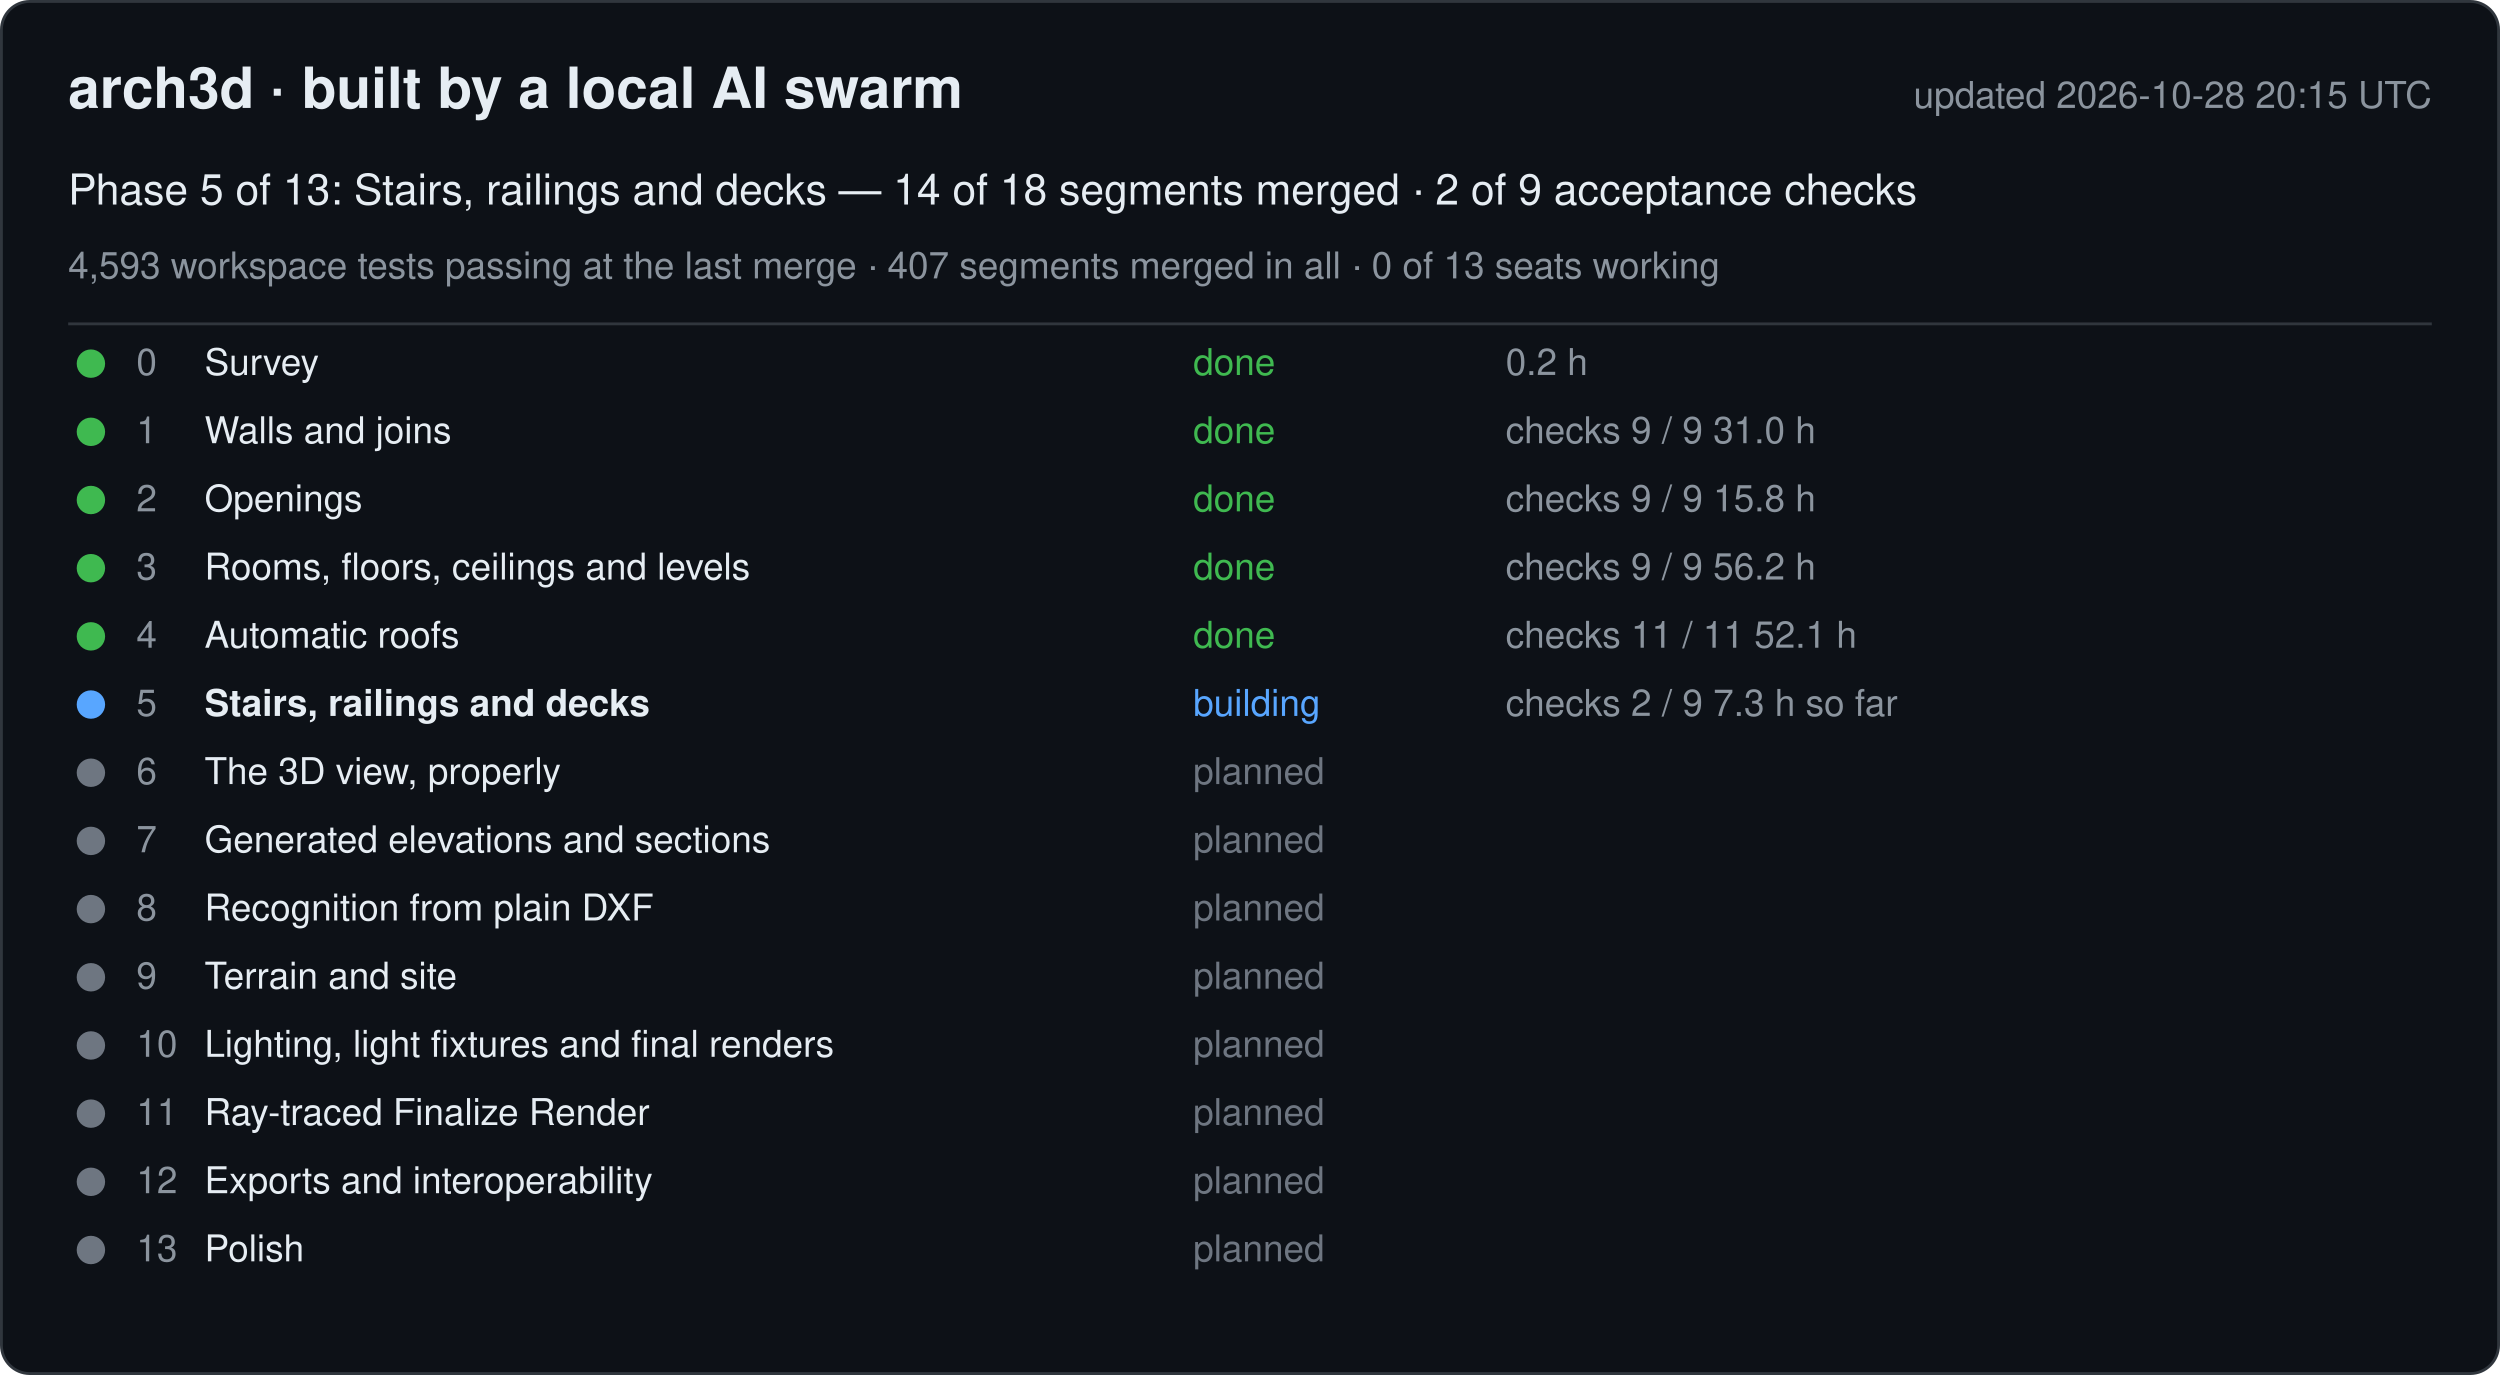
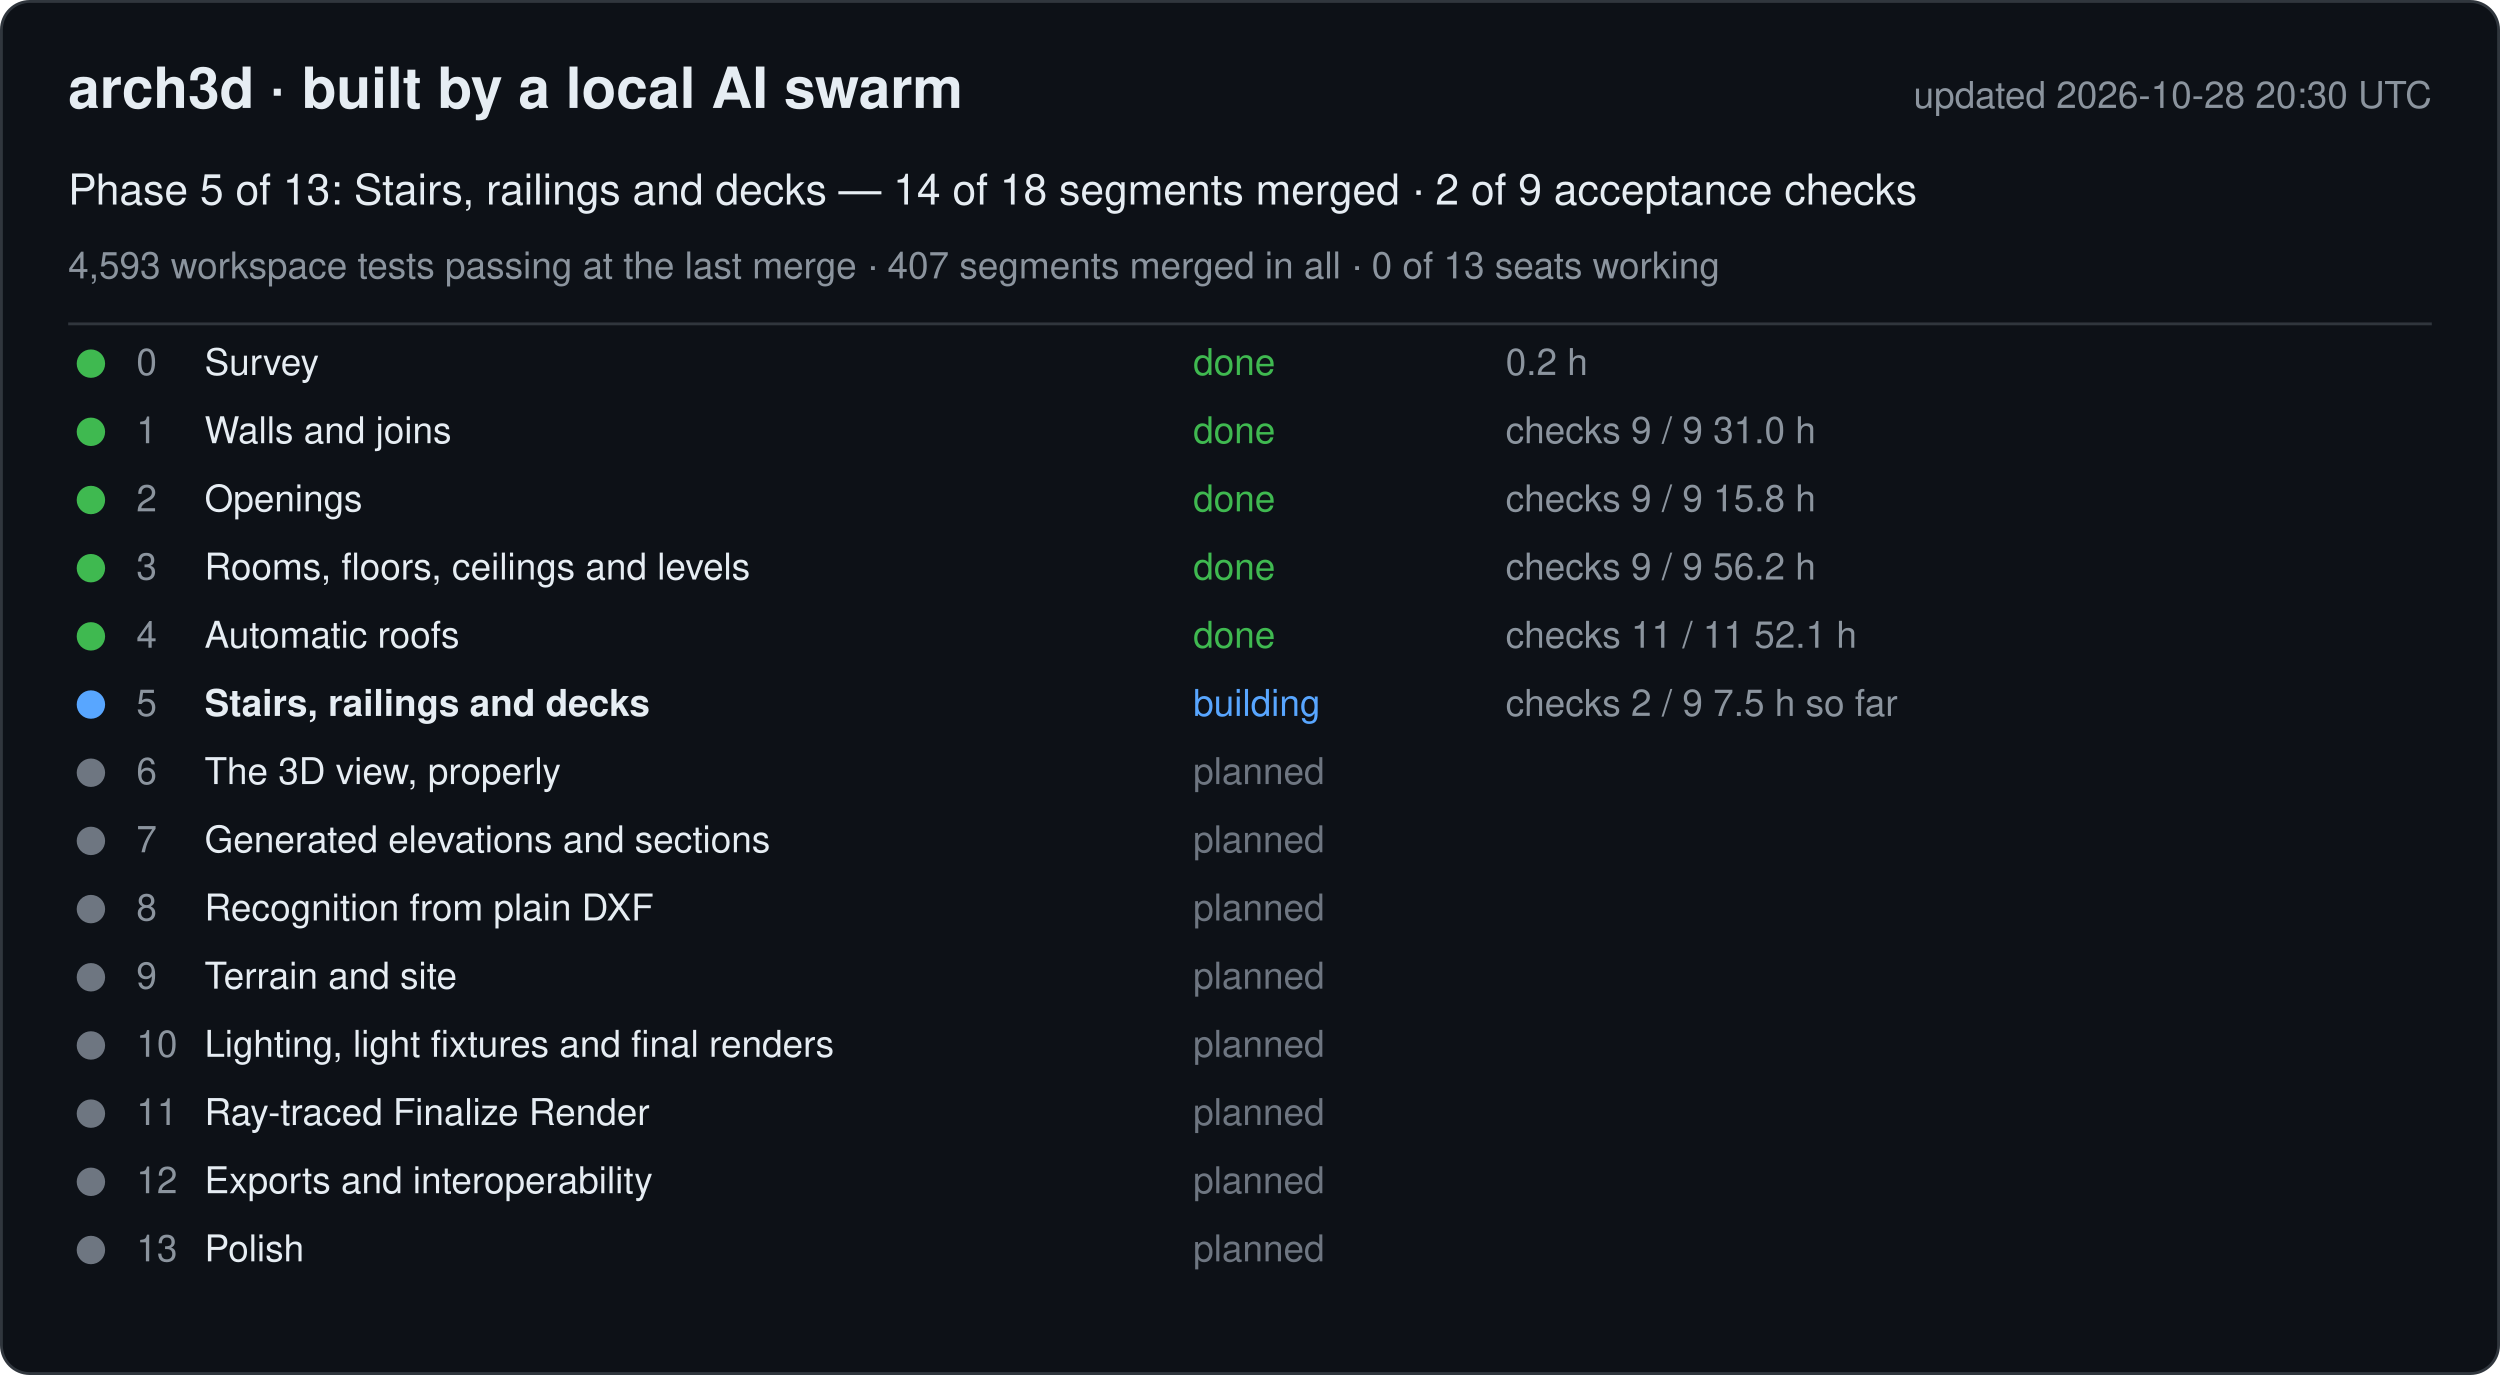
<svg xmlns="http://www.w3.org/2000/svg" width="880" height="484" viewBox="0 0 880 484" font-family="-apple-system, Segoe UI, Helvetica, Arial, sans-serif">
  <rect x="0.5" y="0.5" width="879" height="483" rx="10" fill="#0d1117" stroke="#30363d" />
  <text x="24" y="38" font-size="20" font-weight="600" fill="#e6edf3">arch3d · built by a local AI swarm</text>
-   <text x="856" y="38" font-size="13" fill="#8b949e" text-anchor="end">updated 2026-10-28 20:15 UTC</text>
+   <text x="856" y="38" font-size="13" fill="#8b949e" text-anchor="end">updated 2026-10-28 20:30 UTC</text>
  <text x="24" y="72" font-size="15" fill="#e6edf3">Phase 5 of 13: Stairs, railings and decks — 14 of 18 segments merged · 2 of 9 acceptance checks</text>
  <text x="24" y="98" font-size="13" fill="#8b949e">4,593 workspace tests passing at the last merge · 407 segments merged in all · 0 of 13 seats working</text>
  <line x1="24" y1="114" x2="856" y2="114" stroke="#30363d" />
  <g data-phase="0">
    <circle cx="32" cy="128" r="5" fill="#3fb950" />
    <text x="48" y="132" font-size="13" fill="#8b949e">0</text>
    <text x="72" y="132" font-size="13" fill="#e6edf3">Survey</text>
    <text x="420" y="132" font-size="13" fill="#3fb950">done</text>
    <text x="530" y="132" font-size="13" fill="#8b949e">0.2 h</text>
  </g>
  <g data-phase="1">
    <circle cx="32" cy="152" r="5" fill="#3fb950" />
    <text x="48" y="156" font-size="13" fill="#8b949e">1</text>
    <text x="72" y="156" font-size="13" fill="#e6edf3">Walls and joins</text>
    <text x="420" y="156" font-size="13" fill="#3fb950">done</text>
    <text x="530" y="156" font-size="13" fill="#8b949e">checks 9 / 9   31.0 h</text>
  </g>
  <g data-phase="2">
    <circle cx="32" cy="176" r="5" fill="#3fb950" />
    <text x="48" y="180" font-size="13" fill="#8b949e">2</text>
    <text x="72" y="180" font-size="13" fill="#e6edf3">Openings</text>
    <text x="420" y="180" font-size="13" fill="#3fb950">done</text>
    <text x="530" y="180" font-size="13" fill="#8b949e">checks 9 / 9   15.8 h</text>
  </g>
  <g data-phase="3">
    <circle cx="32" cy="200" r="5" fill="#3fb950" />
    <text x="48" y="204" font-size="13" fill="#8b949e">3</text>
    <text x="72" y="204" font-size="13" fill="#e6edf3">Rooms, floors, ceilings and levels</text>
    <text x="420" y="204" font-size="13" fill="#3fb950">done</text>
    <text x="530" y="204" font-size="13" fill="#8b949e">checks 9 / 9   56.2 h</text>
  </g>
  <g data-phase="4">
    <circle cx="32" cy="224" r="5" fill="#3fb950" />
    <text x="48" y="228" font-size="13" fill="#8b949e">4</text>
    <text x="72" y="228" font-size="13" fill="#e6edf3">Automatic roofs</text>
    <text x="420" y="228" font-size="13" fill="#3fb950">done</text>
    <text x="530" y="228" font-size="13" fill="#8b949e">checks 11 / 11   52.1 h</text>
  </g>
  <g data-phase="5">
    <circle cx="32" cy="248" r="5" fill="#58a6ff" />
    <text x="48" y="252" font-size="13" fill="#8b949e">5</text>
    <text x="72" y="252" font-size="13" fill="#e6edf3" font-weight="600">Stairs, railings and decks</text>
    <text x="420" y="252" font-size="13" fill="#58a6ff">building</text>
-     <text x="530" y="252" font-size="13" fill="#8b949e">checks 2 / 9   7.3 h so far</text>
+     <text x="530" y="252" font-size="13" fill="#8b949e">checks 2 / 9   7.5 h so far</text>
  </g>
  <g data-phase="6">
    <circle cx="32" cy="272" r="5" fill="#6e7681" />
    <text x="48" y="276" font-size="13" fill="#8b949e">6</text>
    <text x="72" y="276" font-size="13" fill="#e6edf3">The 3D view, properly</text>
    <text x="420" y="276" font-size="13" fill="#6e7681">planned</text>
    <text x="530" y="276" font-size="13" fill="#8b949e" />
  </g>
  <g data-phase="7">
    <circle cx="32" cy="296" r="5" fill="#6e7681" />
    <text x="48" y="300" font-size="13" fill="#8b949e">7</text>
    <text x="72" y="300" font-size="13" fill="#e6edf3">Generated elevations and sections</text>
    <text x="420" y="300" font-size="13" fill="#6e7681">planned</text>
    <text x="530" y="300" font-size="13" fill="#8b949e" />
  </g>
  <g data-phase="8">
    <circle cx="32" cy="320" r="5" fill="#6e7681" />
    <text x="48" y="324" font-size="13" fill="#8b949e">8</text>
    <text x="72" y="324" font-size="13" fill="#e6edf3">Recognition from plain DXF</text>
    <text x="420" y="324" font-size="13" fill="#6e7681">planned</text>
    <text x="530" y="324" font-size="13" fill="#8b949e" />
  </g>
  <g data-phase="9">
    <circle cx="32" cy="344" r="5" fill="#6e7681" />
    <text x="48" y="348" font-size="13" fill="#8b949e">9</text>
    <text x="72" y="348" font-size="13" fill="#e6edf3">Terrain and site</text>
    <text x="420" y="348" font-size="13" fill="#6e7681">planned</text>
    <text x="530" y="348" font-size="13" fill="#8b949e" />
  </g>
  <g data-phase="10">
    <circle cx="32" cy="368" r="5" fill="#6e7681" />
    <text x="48" y="372" font-size="13" fill="#8b949e">10</text>
    <text x="72" y="372" font-size="13" fill="#e6edf3">Lighting, light fixtures and final renders</text>
    <text x="420" y="372" font-size="13" fill="#6e7681">planned</text>
    <text x="530" y="372" font-size="13" fill="#8b949e" />
  </g>
  <g data-phase="11">
    <circle cx="32" cy="392" r="5" fill="#6e7681" />
    <text x="48" y="396" font-size="13" fill="#8b949e">11</text>
    <text x="72" y="396" font-size="13" fill="#e6edf3">Ray-traced Finalize Render</text>
    <text x="420" y="396" font-size="13" fill="#6e7681">planned</text>
    <text x="530" y="396" font-size="13" fill="#8b949e" />
  </g>
  <g data-phase="12">
    <circle cx="32" cy="416" r="5" fill="#6e7681" />
    <text x="48" y="420" font-size="13" fill="#8b949e">12</text>
    <text x="72" y="420" font-size="13" fill="#e6edf3">Exports and interoperability</text>
    <text x="420" y="420" font-size="13" fill="#6e7681">planned</text>
    <text x="530" y="420" font-size="13" fill="#8b949e" />
  </g>
  <g data-phase="13">
    <circle cx="32" cy="440" r="5" fill="#6e7681" />
    <text x="48" y="444" font-size="13" fill="#8b949e">13</text>
    <text x="72" y="444" font-size="13" fill="#e6edf3">Polish</text>
    <text x="420" y="444" font-size="13" fill="#6e7681">planned</text>
    <text x="530" y="444" font-size="13" fill="#8b949e" />
  </g>
</svg>
